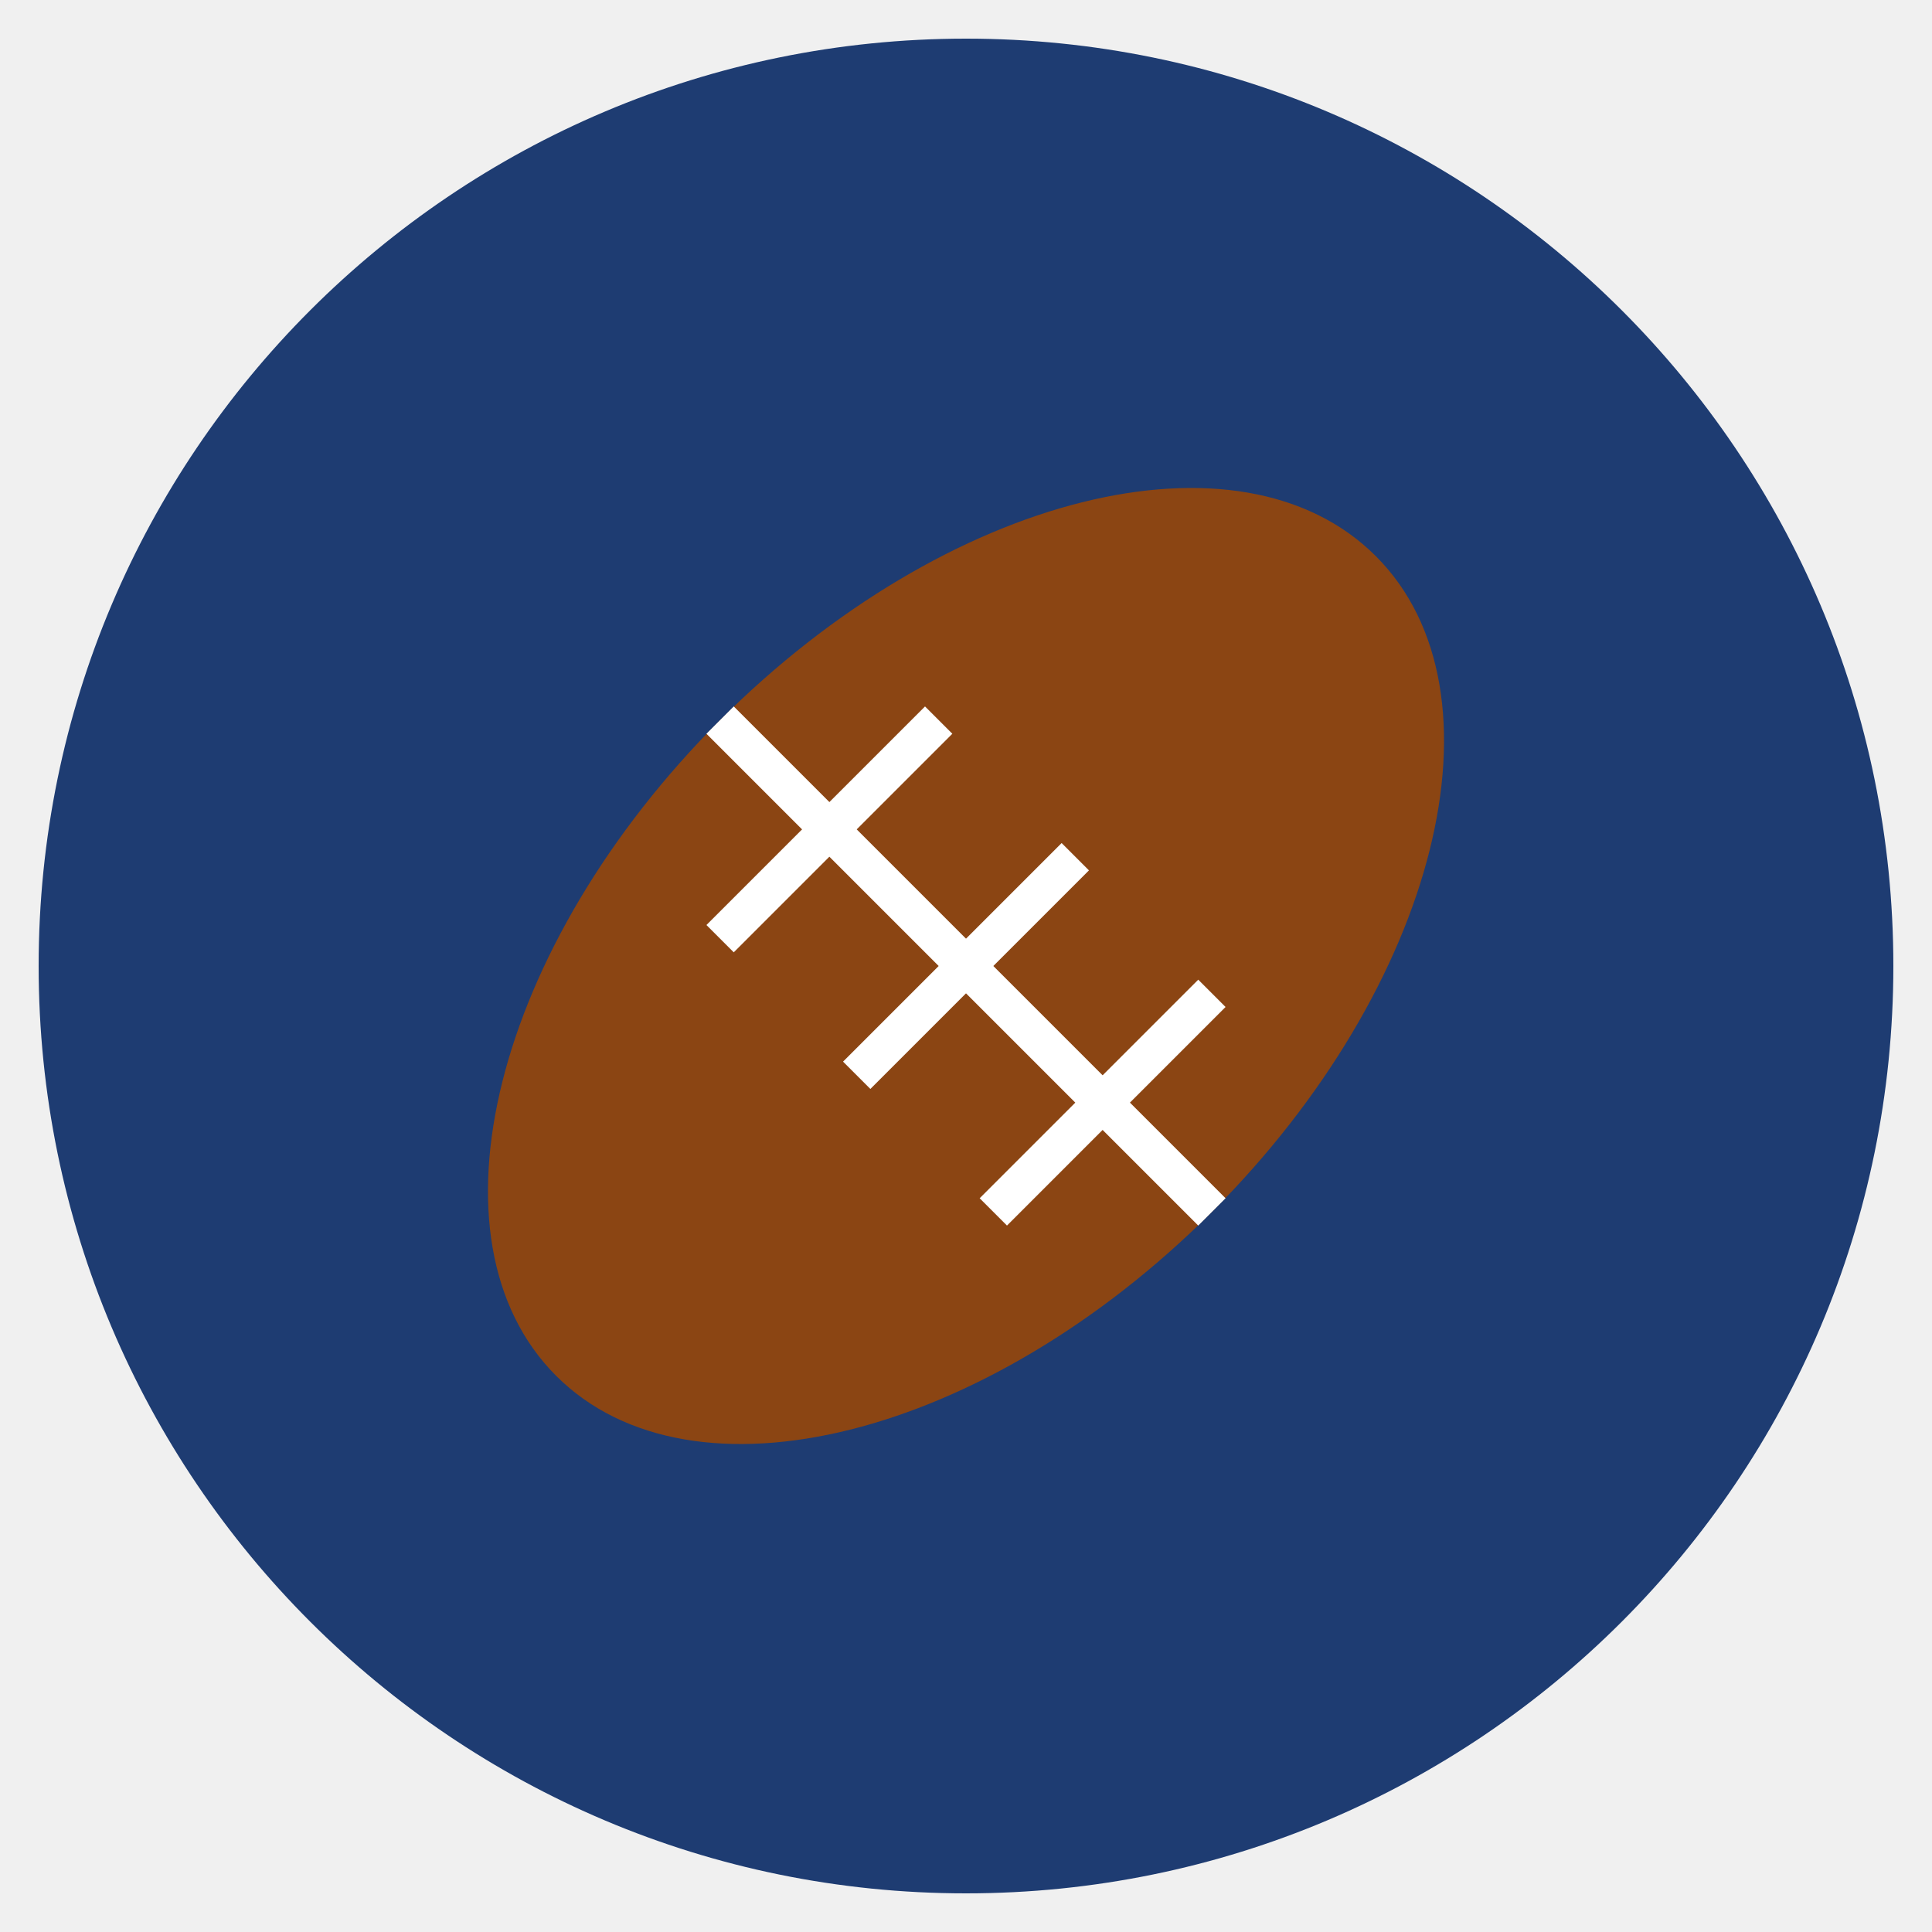
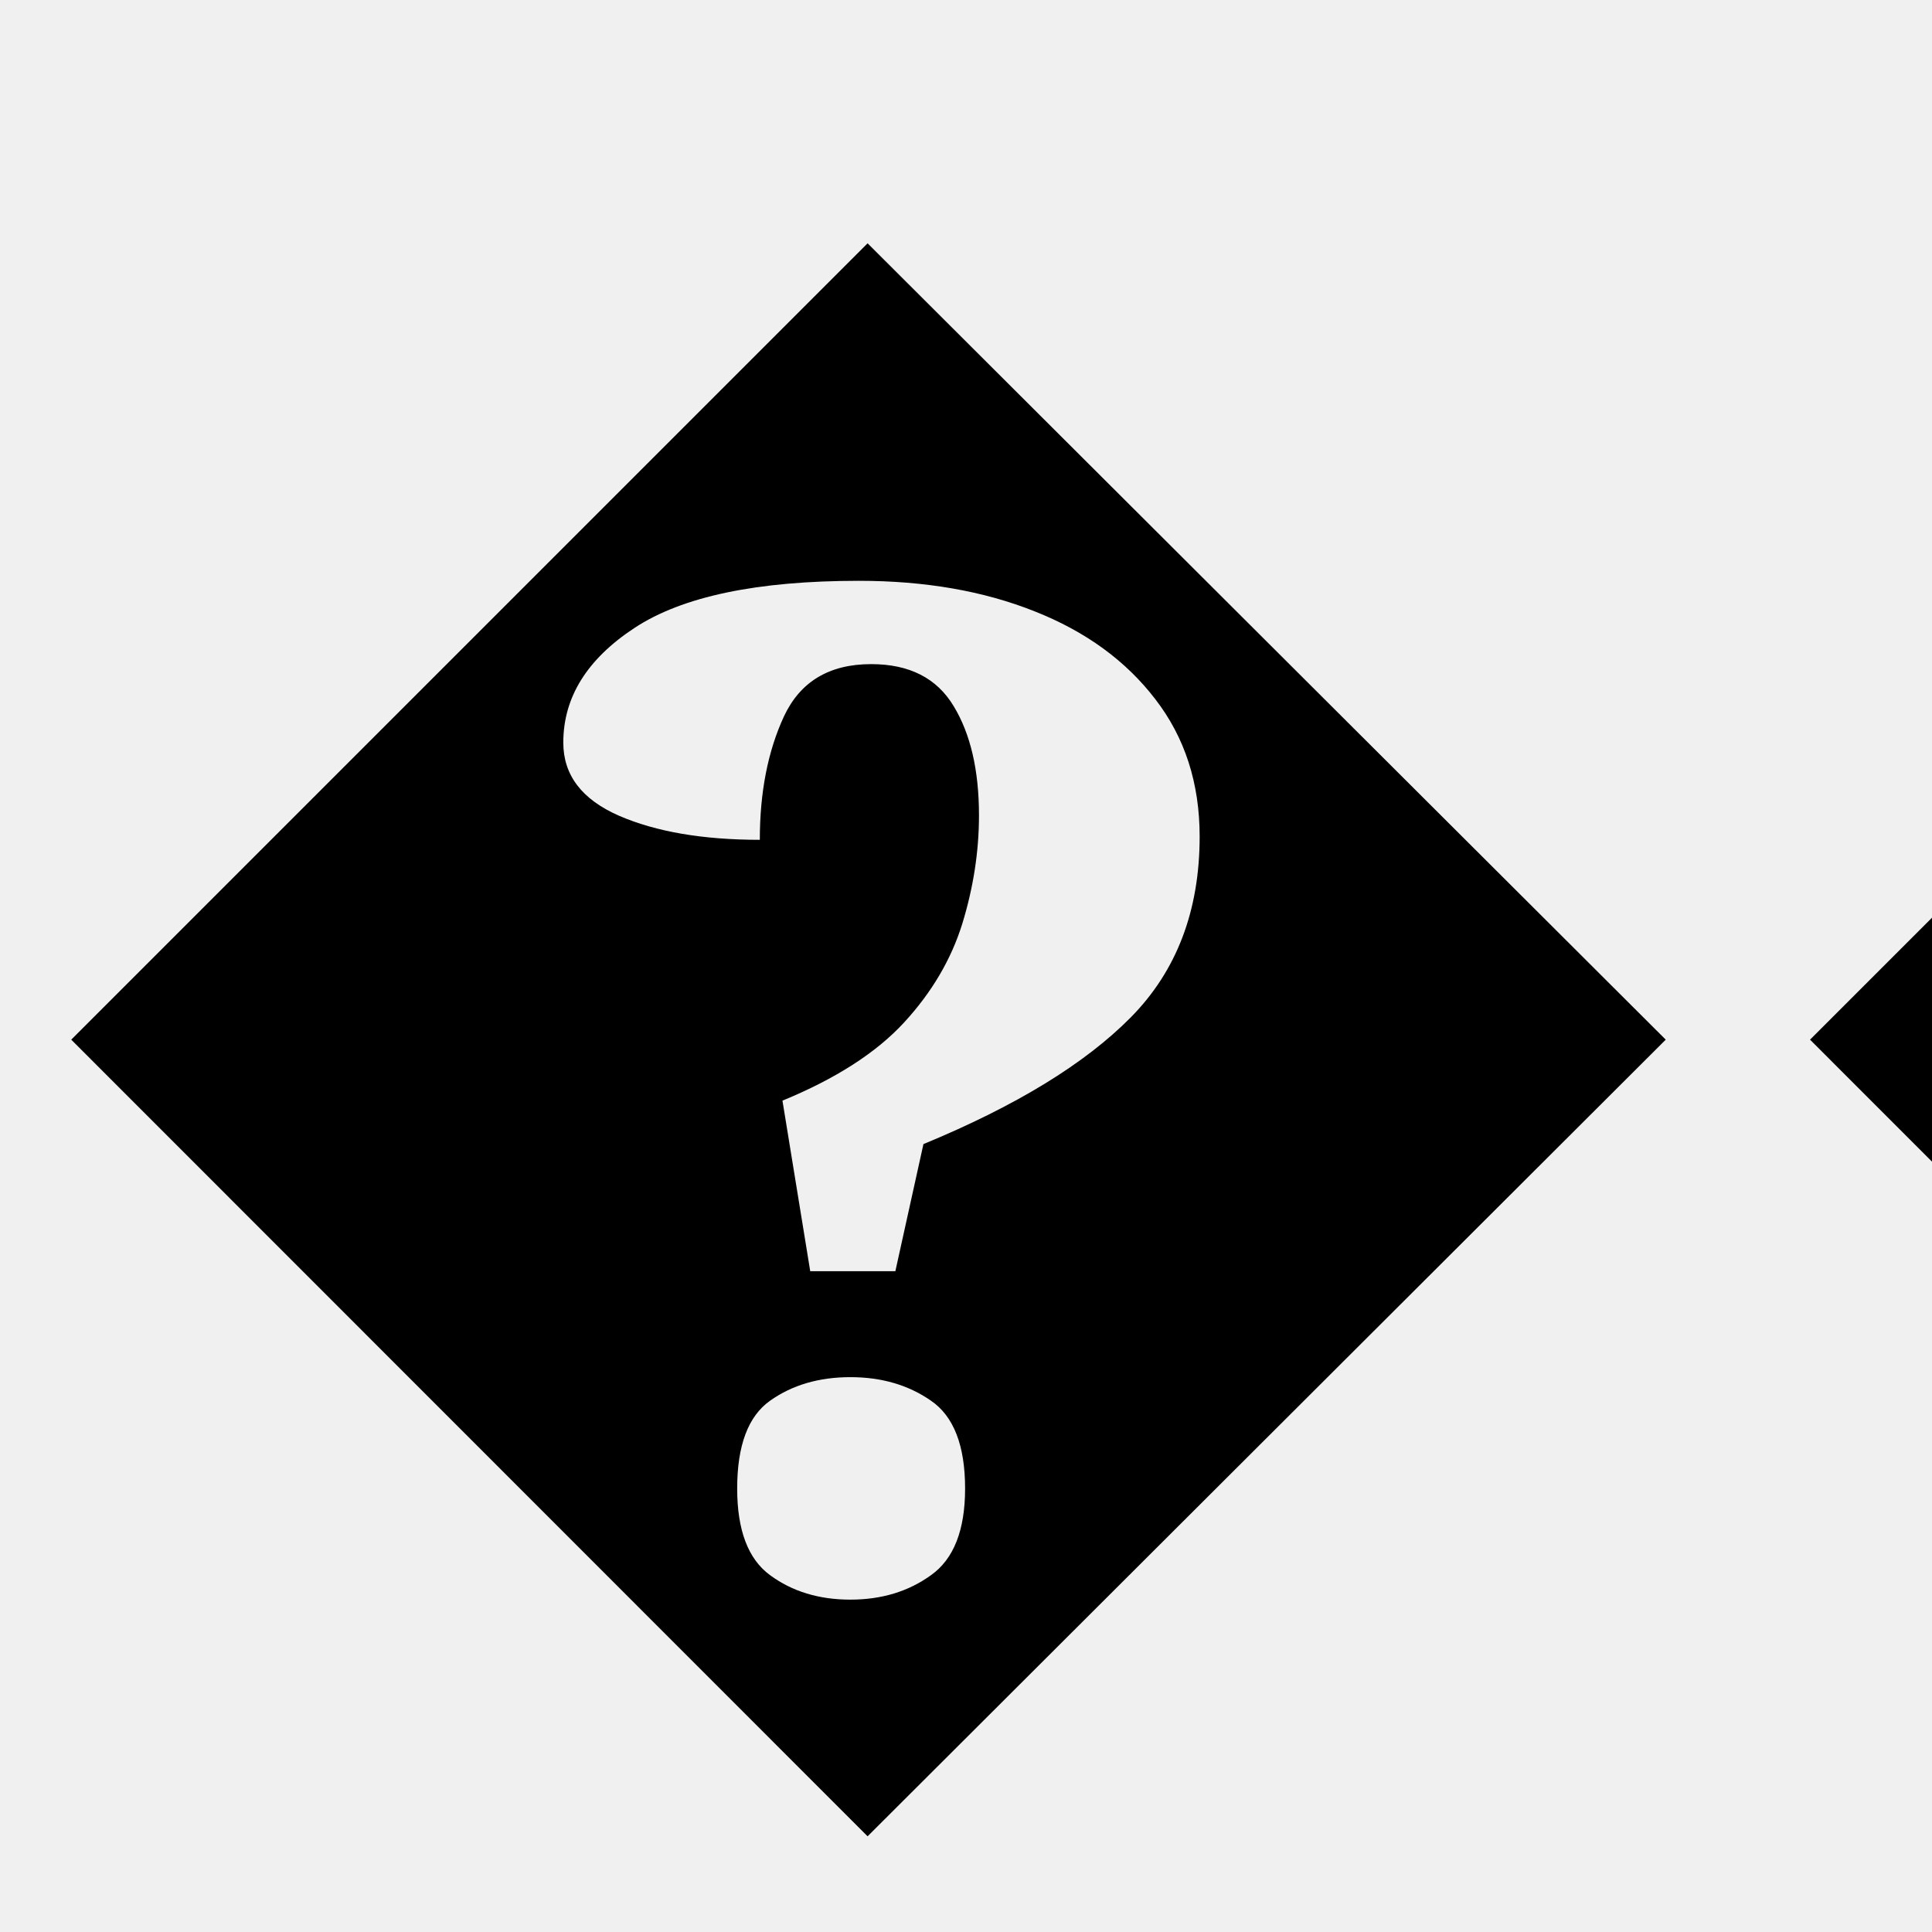
<svg xmlns="http://www.w3.org/2000/svg" viewBox="0 0 100 100">
-   <circle cx="50" cy="50" r="48" fill="#1e3c72" />
-   <ellipse cx="50" cy="50" rx="30" ry="18" fill="#8B4513" transform="rotate(-45 50 50)" />
-   <line x1="50" y1="32" x2="50" y2="68" stroke="white" stroke-width="2" transform="rotate(-45 50 50)" />
-   <line x1="42" y1="40" x2="58" y2="40" stroke="white" stroke-width="2" transform="rotate(-45 50 50)" />
-   <line x1="42" y1="50" x2="58" y2="50" stroke="white" stroke-width="2" transform="rotate(-45 50 50)" />
-   <line x1="42" y1="60" x2="58" y2="60" stroke="white" stroke-width="2" transform="rotate(-45 50 50)" />
+   <text y=".9em" font-size="90">��</text>
</svg>
